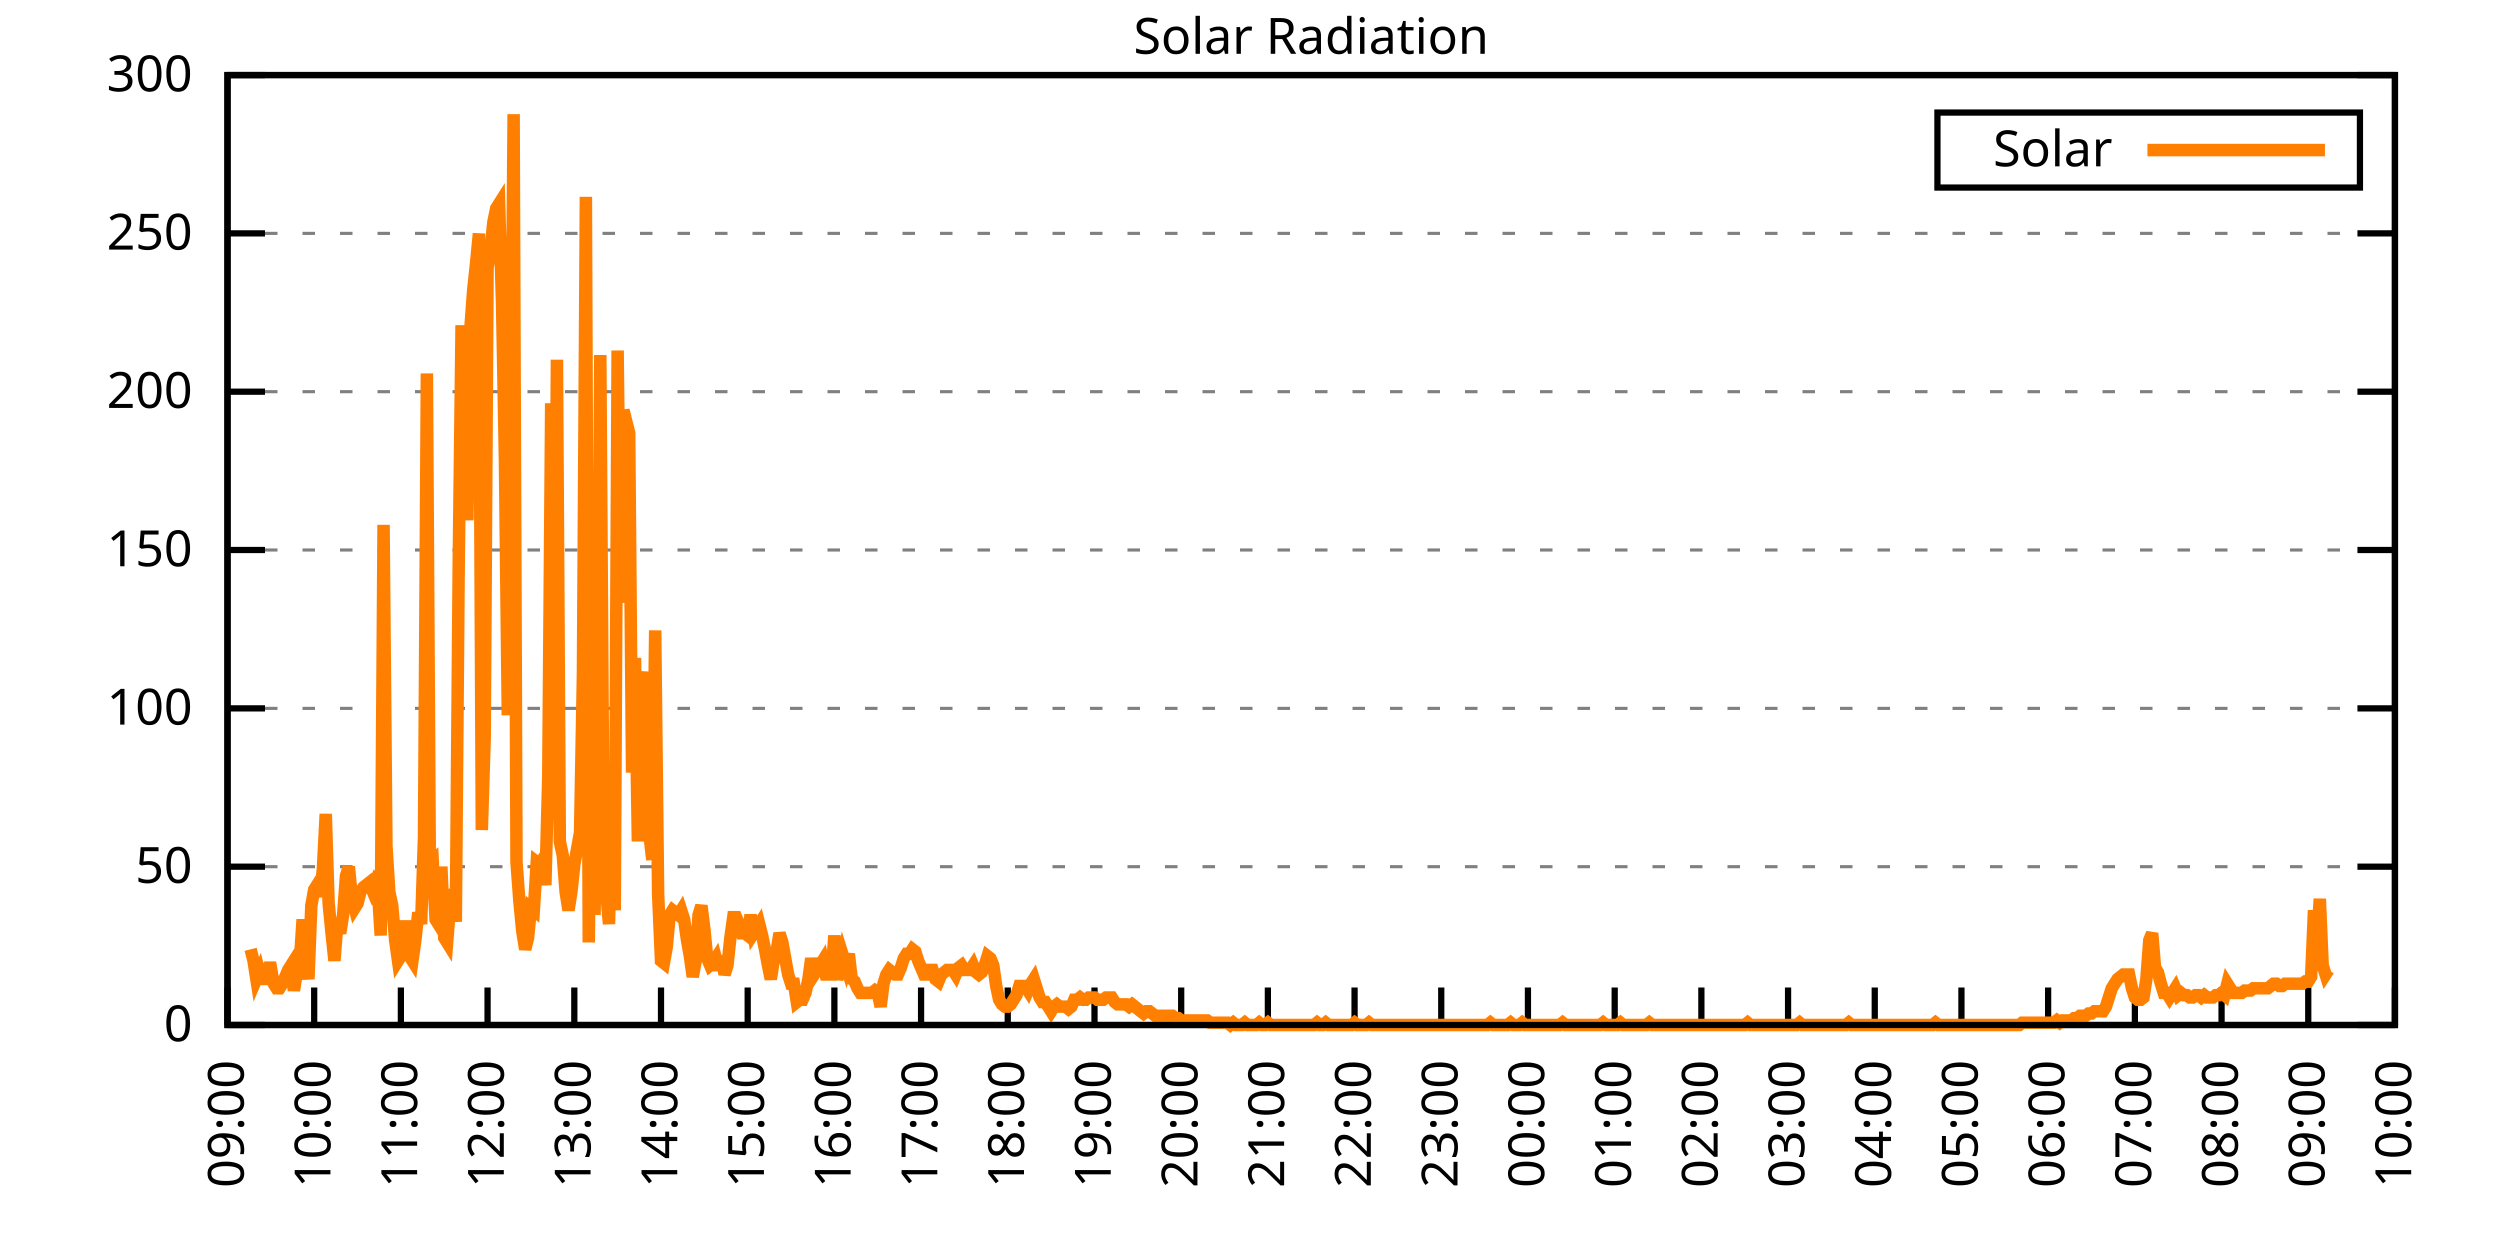
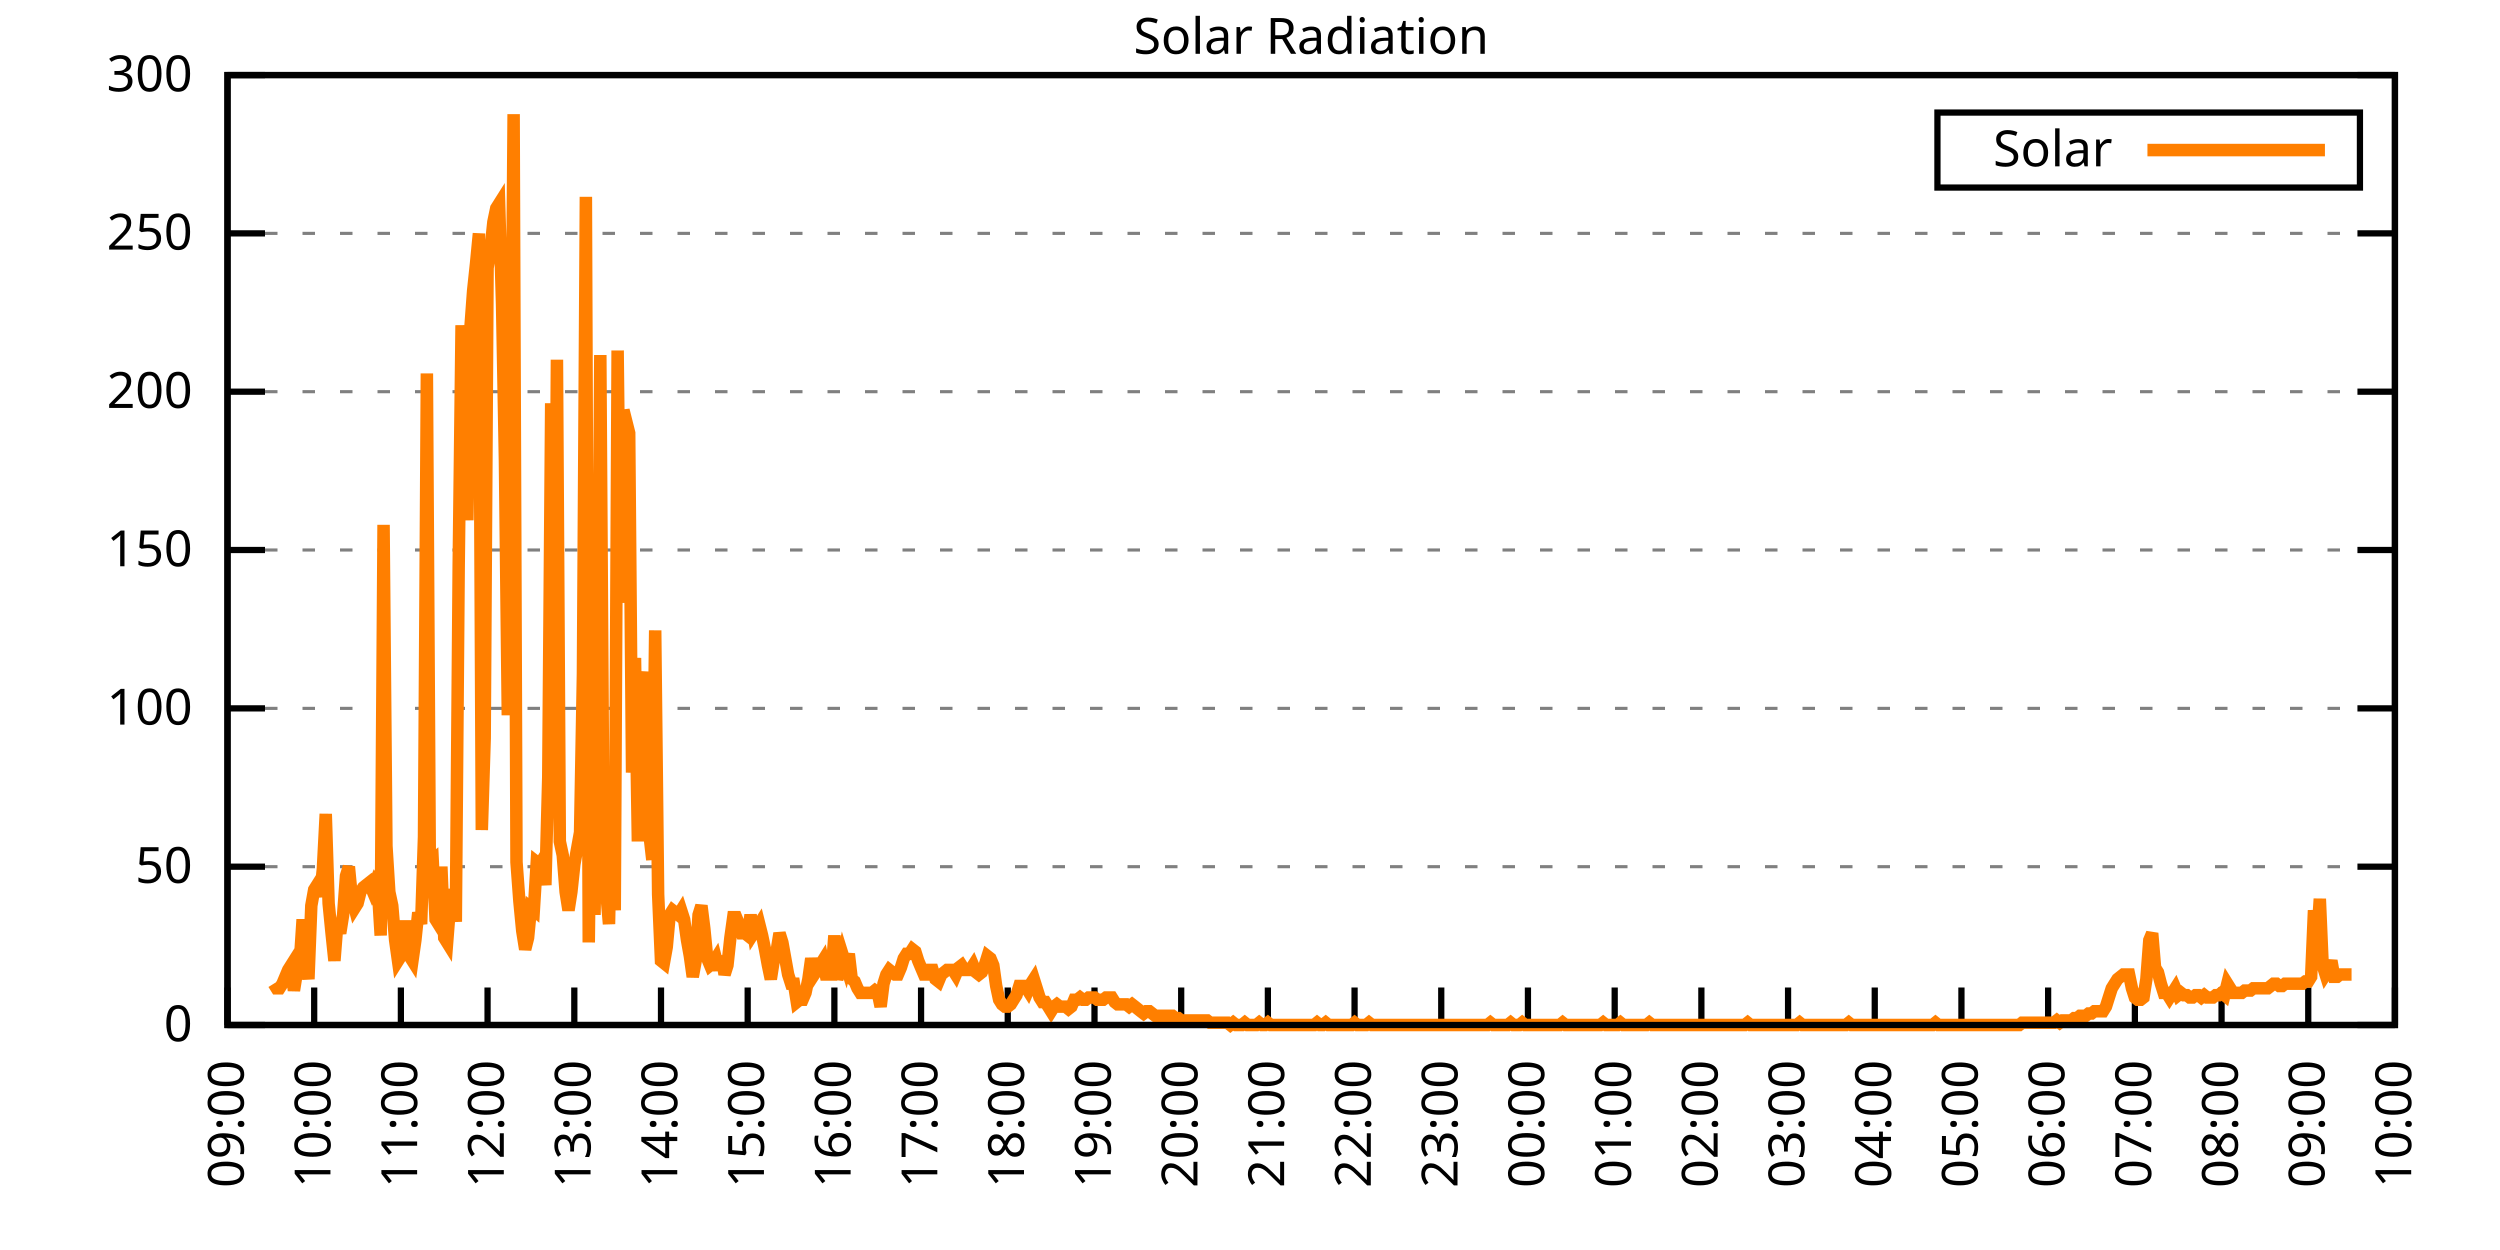
<svg xmlns="http://www.w3.org/2000/svg" xmlns:xlink="http://www.w3.org/1999/xlink" width="400" height="200" viewBox="0 0 400 200">
  <g id="gnuplot_canvas">
    <rect x="0" y="0" width="400" height="200" fill="none" />
    <defs>
      <circle id="gpDot" r="0.5" stroke-width="0.5" stroke="currentColor" />
      <path id="gpPt0" stroke-width="0.333" stroke="currentColor" d="M-1,0 h2 M0,-1 v2" />
      <path id="gpPt1" stroke-width="0.333" stroke="currentColor" d="M-1,-1 L1,1 M1,-1 L-1,1" />
      <path id="gpPt2" stroke-width="0.333" stroke="currentColor" d="M-1,0 L1,0 M0,-1 L0,1 M-1,-1 L1,1 M-1,1 L1,-1" />
      <rect id="gpPt3" stroke-width="0.333" stroke="currentColor" x="-1" y="-1" width="2" height="2" />
      <rect id="gpPt4" stroke-width="0.333" stroke="currentColor" fill="currentColor" x="-1" y="-1" width="2" height="2" />
      <circle id="gpPt5" stroke-width="0.333" stroke="currentColor" cx="0" cy="0" r="1" />
      <use xlink:href="#gpPt5" id="gpPt6" fill="currentColor" stroke="none" />
      <path id="gpPt7" stroke-width="0.333" stroke="currentColor" d="M0,-1.33 L-1.33,0.67 L1.33,0.67 z" />
      <use xlink:href="#gpPt7" id="gpPt8" fill="currentColor" stroke="none" />
      <use xlink:href="#gpPt7" id="gpPt9" stroke="currentColor" transform="rotate(180)" />
      <use xlink:href="#gpPt9" id="gpPt10" fill="currentColor" stroke="none" />
      <use xlink:href="#gpPt3" id="gpPt11" stroke="currentColor" transform="rotate(45)" />
      <use xlink:href="#gpPt11" id="gpPt12" fill="currentColor" stroke="none" />
      <path id="gpPt13" stroke-width="0.333" stroke="currentColor" d="M0,1.330 L1.265,0.411 L0.782,-1.067 L-0.782,-1.076 L-1.265,0.411 z" />
      <use xlink:href="#gpPt13" id="gpPt14" fill="currentColor" stroke="none" />
      <filter id="textbox" filterUnits="objectBoundingBox" x="0" y="0" height="1" width="1">
        <feFlood flood-color="white" flood-opacity="1" result="bgnd" />
        <feComposite in="SourceGraphic" in2="bgnd" operator="atop" />
      </filter>
      <filter id="greybox" filterUnits="objectBoundingBox" x="0" y="0" height="1" width="1">
        <feFlood flood-color="lightgrey" flood-opacity="1" result="grey" />
        <feComposite in="SourceGraphic" in2="grey" operator="atop" />
      </filter>
    </defs>
    <g fill="none" color="white" stroke="currentColor" stroke-width="1.00" stroke-linecap="butt" stroke-linejoin="miter">
</g>
    <g fill="none" color="black" stroke="currentColor" stroke-width="1.00" stroke-linecap="butt" stroke-linejoin="miter">
      <g stroke="none" shape-rendering="crispEdges">
        <polygon fill="rgb(255, 255, 255)" points="36.40,164.00 383.18,164.00 383.18,12.02 36.40,12.02 " />
      </g>
    </g>
    <g fill="none" color="black" stroke="currentColor" stroke-width="1.00" stroke-linecap="butt" stroke-linejoin="miter">
</g>
    <g fill="none" color="black" stroke="black" stroke-width="0.50" stroke-linecap="butt" stroke-linejoin="miter">
</g>
    <g fill="none" color="gray" stroke="currentColor" stroke-width="0.50" stroke-linecap="butt" stroke-linejoin="miter">
      <path stroke="gray" stroke-dasharray="2,4" class="gridline" d="M36.40,164.00 L383.19,164.00  " />
    </g>
    <g fill="none" color="gray" stroke="gray" stroke-width="1.00" stroke-linecap="butt" stroke-linejoin="miter">
</g>
    <g fill="none" color="black" stroke="currentColor" stroke-width="1.00" stroke-linecap="butt" stroke-linejoin="miter">
      <path stroke="black" d="M36.40,164.00 L42.40,164.00 M383.19,164.00 L377.19,164.00  " />
      <g transform="translate(30.80,166.60)" stroke="none" fill="black" font-family="Sans" font-size="8.00" text-anchor="end">
        <text>
          <tspan font-family="Sans"> 0</tspan>
        </text>
      </g>
    </g>
    <g fill="none" color="black" stroke="currentColor" stroke-width="1.00" stroke-linecap="butt" stroke-linejoin="miter">
</g>
    <g fill="none" color="black" stroke="black" stroke-width="0.50" stroke-linecap="butt" stroke-linejoin="miter">
</g>
    <g fill="none" color="gray" stroke="currentColor" stroke-width="0.50" stroke-linecap="butt" stroke-linejoin="miter">
      <path stroke="gray" stroke-dasharray="2,4" class="gridline" d="M36.40,138.67 L383.19,138.67  " />
    </g>
    <g fill="none" color="gray" stroke="gray" stroke-width="1.00" stroke-linecap="butt" stroke-linejoin="miter">
</g>
    <g fill="none" color="black" stroke="currentColor" stroke-width="1.00" stroke-linecap="butt" stroke-linejoin="miter">
      <path stroke="black" d="M36.40,138.67 L42.40,138.67 M383.19,138.67 L377.19,138.67  " />
      <g transform="translate(30.80,141.27)" stroke="none" fill="black" font-family="Sans" font-size="8.00" text-anchor="end">
        <text>
          <tspan font-family="Sans"> 50</tspan>
        </text>
      </g>
    </g>
    <g fill="none" color="black" stroke="currentColor" stroke-width="1.00" stroke-linecap="butt" stroke-linejoin="miter">
</g>
    <g fill="none" color="black" stroke="black" stroke-width="0.50" stroke-linecap="butt" stroke-linejoin="miter">
</g>
    <g fill="none" color="gray" stroke="currentColor" stroke-width="0.50" stroke-linecap="butt" stroke-linejoin="miter">
      <path stroke="gray" stroke-dasharray="2,4" class="gridline" d="M36.40,113.34 L383.19,113.34  " />
    </g>
    <g fill="none" color="gray" stroke="gray" stroke-width="1.00" stroke-linecap="butt" stroke-linejoin="miter">
</g>
    <g fill="none" color="black" stroke="currentColor" stroke-width="1.00" stroke-linecap="butt" stroke-linejoin="miter">
      <path stroke="black" d="M36.40,113.34 L42.40,113.34 M383.19,113.34 L377.19,113.34  " />
      <g transform="translate(30.80,115.94)" stroke="none" fill="black" font-family="Sans" font-size="8.00" text-anchor="end">
        <text>
          <tspan font-family="Sans"> 100</tspan>
        </text>
      </g>
    </g>
    <g fill="none" color="black" stroke="currentColor" stroke-width="1.00" stroke-linecap="butt" stroke-linejoin="miter">
</g>
    <g fill="none" color="black" stroke="black" stroke-width="0.50" stroke-linecap="butt" stroke-linejoin="miter">
</g>
    <g fill="none" color="gray" stroke="currentColor" stroke-width="0.50" stroke-linecap="butt" stroke-linejoin="miter">
      <path stroke="gray" stroke-dasharray="2,4" class="gridline" d="M36.40,88.00 L383.19,88.00  " />
    </g>
    <g fill="none" color="gray" stroke="gray" stroke-width="1.00" stroke-linecap="butt" stroke-linejoin="miter">
</g>
    <g fill="none" color="black" stroke="currentColor" stroke-width="1.00" stroke-linecap="butt" stroke-linejoin="miter">
      <path stroke="black" d="M36.40,88.00 L42.40,88.00 M383.19,88.00 L377.19,88.00  " />
      <g transform="translate(30.80,90.60)" stroke="none" fill="black" font-family="Sans" font-size="8.00" text-anchor="end">
        <text>
          <tspan font-family="Sans"> 150</tspan>
        </text>
      </g>
    </g>
    <g fill="none" color="black" stroke="currentColor" stroke-width="1.00" stroke-linecap="butt" stroke-linejoin="miter">
</g>
    <g fill="none" color="black" stroke="black" stroke-width="0.50" stroke-linecap="butt" stroke-linejoin="miter">
</g>
    <g fill="none" color="gray" stroke="currentColor" stroke-width="0.50" stroke-linecap="butt" stroke-linejoin="miter">
      <path stroke="gray" stroke-dasharray="2,4" class="gridline" d="M36.40,62.67 L383.19,62.67  " />
    </g>
    <g fill="none" color="gray" stroke="gray" stroke-width="1.00" stroke-linecap="butt" stroke-linejoin="miter">
</g>
    <g fill="none" color="black" stroke="currentColor" stroke-width="1.00" stroke-linecap="butt" stroke-linejoin="miter">
      <path stroke="black" d="M36.40,62.67 L42.40,62.67 M383.19,62.67 L377.19,62.67  " />
      <g transform="translate(30.80,65.27)" stroke="none" fill="black" font-family="Sans" font-size="8.00" text-anchor="end">
        <text>
          <tspan font-family="Sans"> 200</tspan>
        </text>
      </g>
    </g>
    <g fill="none" color="black" stroke="currentColor" stroke-width="1.00" stroke-linecap="butt" stroke-linejoin="miter">
</g>
    <g fill="none" color="black" stroke="black" stroke-width="0.50" stroke-linecap="butt" stroke-linejoin="miter">
</g>
    <g fill="none" color="gray" stroke="currentColor" stroke-width="0.50" stroke-linecap="butt" stroke-linejoin="miter">
      <path stroke="gray" stroke-dasharray="2,4" class="gridline" d="M36.40,37.34 L383.19,37.34  " />
    </g>
    <g fill="none" color="gray" stroke="gray" stroke-width="1.00" stroke-linecap="butt" stroke-linejoin="miter">
</g>
    <g fill="none" color="black" stroke="currentColor" stroke-width="1.00" stroke-linecap="butt" stroke-linejoin="miter">
      <path stroke="black" d="M36.40,37.34 L42.40,37.34 M383.19,37.34 L377.19,37.34  " />
      <g transform="translate(30.80,39.94)" stroke="none" fill="black" font-family="Sans" font-size="8.00" text-anchor="end">
        <text>
          <tspan font-family="Sans"> 250</tspan>
        </text>
      </g>
    </g>
    <g fill="none" color="black" stroke="currentColor" stroke-width="1.00" stroke-linecap="butt" stroke-linejoin="miter">
</g>
    <g fill="none" color="black" stroke="black" stroke-width="0.50" stroke-linecap="butt" stroke-linejoin="miter">
</g>
    <g fill="none" color="gray" stroke="currentColor" stroke-width="0.50" stroke-linecap="butt" stroke-linejoin="miter">
      <path stroke="gray" stroke-dasharray="2,4" class="gridline" d="M36.40,12.01 L383.19,12.01  " />
    </g>
    <g fill="none" color="gray" stroke="gray" stroke-width="1.00" stroke-linecap="butt" stroke-linejoin="miter">
</g>
    <g fill="none" color="black" stroke="currentColor" stroke-width="1.00" stroke-linecap="butt" stroke-linejoin="miter">
      <path stroke="black" d="M36.40,12.01 L42.40,12.01 M383.19,12.01 L377.19,12.01  " />
      <g transform="translate(30.80,14.61)" stroke="none" fill="black" font-family="Sans" font-size="8.00" text-anchor="end">
        <text>
          <tspan font-family="Sans"> 300</tspan>
        </text>
      </g>
    </g>
    <g fill="none" color="black" stroke="currentColor" stroke-width="1.00" stroke-linecap="butt" stroke-linejoin="miter">
      <path stroke="black" d="M36.40,164.00 L36.40,158.00  " />
      <g transform="translate(39.00,169.60) rotate(270.00)" stroke="none" fill="black" font-family="Sans" font-size="8.00" text-anchor="end">
        <text>
          <tspan font-family="Sans">09:00</tspan>
        </text>
      </g>
    </g>
    <g fill="none" color="black" stroke="currentColor" stroke-width="1.00" stroke-linecap="butt" stroke-linejoin="miter">
      <path stroke="black" d="M50.27,164.00 L50.27,158.00  " />
      <g transform="translate(52.87,169.60) rotate(270.00)" stroke="none" fill="black" font-family="Sans" font-size="8.00" text-anchor="end">
        <text>
          <tspan font-family="Sans">10:00</tspan>
        </text>
      </g>
    </g>
    <g fill="none" color="black" stroke="currentColor" stroke-width="1.00" stroke-linecap="butt" stroke-linejoin="miter">
      <path stroke="black" d="M64.14,164.00 L64.14,158.00  " />
      <g transform="translate(66.74,169.60) rotate(270.00)" stroke="none" fill="black" font-family="Sans" font-size="8.00" text-anchor="end">
        <text>
          <tspan font-family="Sans">11:00</tspan>
        </text>
      </g>
    </g>
    <g fill="none" color="black" stroke="currentColor" stroke-width="1.00" stroke-linecap="butt" stroke-linejoin="miter">
      <path stroke="black" d="M78.01,164.00 L78.01,158.00  " />
      <g transform="translate(80.61,169.60) rotate(270.00)" stroke="none" fill="black" font-family="Sans" font-size="8.00" text-anchor="end">
        <text>
          <tspan font-family="Sans">12:00</tspan>
        </text>
      </g>
    </g>
    <g fill="none" color="black" stroke="currentColor" stroke-width="1.00" stroke-linecap="butt" stroke-linejoin="miter">
      <path stroke="black" d="M91.89,164.00 L91.89,158.00  " />
      <g transform="translate(94.49,169.60) rotate(270.00)" stroke="none" fill="black" font-family="Sans" font-size="8.00" text-anchor="end">
        <text>
          <tspan font-family="Sans">13:00</tspan>
        </text>
      </g>
    </g>
    <g fill="none" color="black" stroke="currentColor" stroke-width="1.00" stroke-linecap="butt" stroke-linejoin="miter">
      <path stroke="black" d="M105.76,164.00 L105.76,158.00  " />
      <g transform="translate(108.36,169.60) rotate(270.00)" stroke="none" fill="black" font-family="Sans" font-size="8.00" text-anchor="end">
        <text>
          <tspan font-family="Sans">14:00</tspan>
        </text>
      </g>
    </g>
    <g fill="none" color="black" stroke="currentColor" stroke-width="1.00" stroke-linecap="butt" stroke-linejoin="miter">
      <path stroke="black" d="M119.63,164.00 L119.63,158.00  " />
      <g transform="translate(122.23,169.60) rotate(270.00)" stroke="none" fill="black" font-family="Sans" font-size="8.00" text-anchor="end">
        <text>
          <tspan font-family="Sans">15:00</tspan>
        </text>
      </g>
    </g>
    <g fill="none" color="black" stroke="currentColor" stroke-width="1.00" stroke-linecap="butt" stroke-linejoin="miter">
      <path stroke="black" d="M133.50,164.00 L133.50,158.00  " />
      <g transform="translate(136.10,169.60) rotate(270.00)" stroke="none" fill="black" font-family="Sans" font-size="8.00" text-anchor="end">
        <text>
          <tspan font-family="Sans">16:00</tspan>
        </text>
      </g>
    </g>
    <g fill="none" color="black" stroke="currentColor" stroke-width="1.00" stroke-linecap="butt" stroke-linejoin="miter">
      <path stroke="black" d="M147.37,164.00 L147.37,158.00  " />
      <g transform="translate(149.97,169.60) rotate(270.00)" stroke="none" fill="black" font-family="Sans" font-size="8.00" text-anchor="end">
        <text>
          <tspan font-family="Sans">17:00</tspan>
        </text>
      </g>
    </g>
    <g fill="none" color="black" stroke="currentColor" stroke-width="1.00" stroke-linecap="butt" stroke-linejoin="miter">
      <path stroke="black" d="M161.24,164.00 L161.24,158.00  " />
      <g transform="translate(163.84,169.60) rotate(270.00)" stroke="none" fill="black" font-family="Sans" font-size="8.00" text-anchor="end">
        <text>
          <tspan font-family="Sans">18:00</tspan>
        </text>
      </g>
    </g>
    <g fill="none" color="black" stroke="currentColor" stroke-width="1.00" stroke-linecap="butt" stroke-linejoin="miter">
      <path stroke="black" d="M175.12,164.00 L175.12,158.00  " />
      <g transform="translate(177.72,169.60) rotate(270.00)" stroke="none" fill="black" font-family="Sans" font-size="8.00" text-anchor="end">
        <text>
          <tspan font-family="Sans">19:00</tspan>
        </text>
      </g>
    </g>
    <g fill="none" color="black" stroke="currentColor" stroke-width="1.00" stroke-linecap="butt" stroke-linejoin="miter">
      <path stroke="black" d="M188.99,164.00 L188.99,158.00  " />
      <g transform="translate(191.59,169.60) rotate(270.00)" stroke="none" fill="black" font-family="Sans" font-size="8.00" text-anchor="end">
        <text>
          <tspan font-family="Sans">20:00</tspan>
        </text>
      </g>
    </g>
    <g fill="none" color="black" stroke="currentColor" stroke-width="1.00" stroke-linecap="butt" stroke-linejoin="miter">
      <path stroke="black" d="M202.86,164.00 L202.86,158.00  " />
      <g transform="translate(205.46,169.60) rotate(270.00)" stroke="none" fill="black" font-family="Sans" font-size="8.00" text-anchor="end">
        <text>
          <tspan font-family="Sans">21:00</tspan>
        </text>
      </g>
    </g>
    <g fill="none" color="black" stroke="currentColor" stroke-width="1.00" stroke-linecap="butt" stroke-linejoin="miter">
      <path stroke="black" d="M216.73,164.00 L216.73,158.00  " />
      <g transform="translate(219.33,169.60) rotate(270.00)" stroke="none" fill="black" font-family="Sans" font-size="8.00" text-anchor="end">
        <text>
          <tspan font-family="Sans">22:00</tspan>
        </text>
      </g>
    </g>
    <g fill="none" color="black" stroke="currentColor" stroke-width="1.00" stroke-linecap="butt" stroke-linejoin="miter">
      <path stroke="black" d="M230.60,164.00 L230.60,158.00  " />
      <g transform="translate(233.20,169.60) rotate(270.00)" stroke="none" fill="black" font-family="Sans" font-size="8.00" text-anchor="end">
        <text>
          <tspan font-family="Sans">23:00</tspan>
        </text>
      </g>
    </g>
    <g fill="none" color="black" stroke="currentColor" stroke-width="1.00" stroke-linecap="butt" stroke-linejoin="miter">
      <path stroke="black" d="M244.47,164.00 L244.47,158.00  " />
      <g transform="translate(247.07,169.60) rotate(270.00)" stroke="none" fill="black" font-family="Sans" font-size="8.00" text-anchor="end">
        <text>
          <tspan font-family="Sans">00:00</tspan>
        </text>
      </g>
    </g>
    <g fill="none" color="black" stroke="currentColor" stroke-width="1.00" stroke-linecap="butt" stroke-linejoin="miter">
      <path stroke="black" d="M258.35,164.00 L258.35,158.00  " />
      <g transform="translate(260.95,169.60) rotate(270.00)" stroke="none" fill="black" font-family="Sans" font-size="8.00" text-anchor="end">
        <text>
          <tspan font-family="Sans">01:00</tspan>
        </text>
      </g>
    </g>
    <g fill="none" color="black" stroke="currentColor" stroke-width="1.00" stroke-linecap="butt" stroke-linejoin="miter">
      <path stroke="black" d="M272.22,164.00 L272.22,158.00  " />
      <g transform="translate(274.82,169.60) rotate(270.00)" stroke="none" fill="black" font-family="Sans" font-size="8.00" text-anchor="end">
        <text>
          <tspan font-family="Sans">02:00</tspan>
        </text>
      </g>
    </g>
    <g fill="none" color="black" stroke="currentColor" stroke-width="1.00" stroke-linecap="butt" stroke-linejoin="miter">
      <path stroke="black" d="M286.09,164.00 L286.09,158.00  " />
      <g transform="translate(288.69,169.60) rotate(270.00)" stroke="none" fill="black" font-family="Sans" font-size="8.00" text-anchor="end">
        <text>
          <tspan font-family="Sans">03:00</tspan>
        </text>
      </g>
    </g>
    <g fill="none" color="black" stroke="currentColor" stroke-width="1.00" stroke-linecap="butt" stroke-linejoin="miter">
      <path stroke="black" d="M299.96,164.00 L299.96,158.00  " />
      <g transform="translate(302.56,169.60) rotate(270.00)" stroke="none" fill="black" font-family="Sans" font-size="8.00" text-anchor="end">
        <text>
          <tspan font-family="Sans">04:00</tspan>
        </text>
      </g>
    </g>
    <g fill="none" color="black" stroke="currentColor" stroke-width="1.00" stroke-linecap="butt" stroke-linejoin="miter">
      <path stroke="black" d="M313.83,164.00 L313.83,158.00  " />
      <g transform="translate(316.43,169.60) rotate(270.00)" stroke="none" fill="black" font-family="Sans" font-size="8.00" text-anchor="end">
        <text>
          <tspan font-family="Sans">05:00</tspan>
        </text>
      </g>
    </g>
    <g fill="none" color="black" stroke="currentColor" stroke-width="1.00" stroke-linecap="butt" stroke-linejoin="miter">
      <path stroke="black" d="M327.70,164.00 L327.70,158.00  " />
      <g transform="translate(330.30,169.60) rotate(270.00)" stroke="none" fill="black" font-family="Sans" font-size="8.00" text-anchor="end">
        <text>
          <tspan font-family="Sans">06:00</tspan>
        </text>
      </g>
    </g>
    <g fill="none" color="black" stroke="currentColor" stroke-width="1.00" stroke-linecap="butt" stroke-linejoin="miter">
      <path stroke="black" d="M341.58,164.00 L341.58,158.00  " />
      <g transform="translate(344.18,169.60) rotate(270.00)" stroke="none" fill="black" font-family="Sans" font-size="8.00" text-anchor="end">
        <text>
          <tspan font-family="Sans">07:00</tspan>
        </text>
      </g>
    </g>
    <g fill="none" color="black" stroke="currentColor" stroke-width="1.00" stroke-linecap="butt" stroke-linejoin="miter">
      <path stroke="black" d="M355.45,164.00 L355.45,158.00  " />
      <g transform="translate(358.05,169.60) rotate(270.00)" stroke="none" fill="black" font-family="Sans" font-size="8.00" text-anchor="end">
        <text>
          <tspan font-family="Sans">08:00</tspan>
        </text>
      </g>
    </g>
    <g fill="none" color="black" stroke="currentColor" stroke-width="1.00" stroke-linecap="butt" stroke-linejoin="miter">
      <path stroke="black" d="M369.32,164.00 L369.32,158.00  " />
      <g transform="translate(371.92,169.60) rotate(270.00)" stroke="none" fill="black" font-family="Sans" font-size="8.00" text-anchor="end">
        <text>
          <tspan font-family="Sans">09:00</tspan>
        </text>
      </g>
    </g>
    <g fill="none" color="black" stroke="currentColor" stroke-width="1.00" stroke-linecap="butt" stroke-linejoin="miter">
      <path stroke="black" d="M383.19,164.00 L383.19,158.00  " />
      <g transform="translate(385.79,169.60) rotate(270.00)" stroke="none" fill="black" font-family="Sans" font-size="8.00" text-anchor="end">
        <text>
          <tspan font-family="Sans">10:00</tspan>
        </text>
      </g>
    </g>
    <g fill="none" color="black" stroke="currentColor" stroke-width="1.00" stroke-linecap="butt" stroke-linejoin="miter">
</g>
    <g fill="none" color="black" stroke="currentColor" stroke-width="1.00" stroke-linecap="butt" stroke-linejoin="miter">
      <path stroke="black" d="M36.40,12.01 L36.40,164.00 L383.19,164.00 L383.19,12.01 L36.40,12.01 Z  " />
    </g>
    <g fill="none" color="black" stroke="currentColor" stroke-width="1.00" stroke-linecap="butt" stroke-linejoin="miter">
</g>
    <g fill="none" color="black" stroke="currentColor" stroke-width="1.00" stroke-linecap="butt" stroke-linejoin="miter">
      <path stroke="black" d="M309.99,30.01 L309.99,18.01 L377.59,18.01 L377.59,30.01 L309.99,30.01 Z  " />
    </g>
    <g id="Solar_Radiation_plot_1">
      <g fill="none" color="white" stroke="black" stroke-width="2.00" stroke-linecap="butt" stroke-linejoin="miter">
</g>
      <g fill="none" color="black" stroke="currentColor" stroke-width="2.00" stroke-linecap="butt" stroke-linejoin="miter">
        <g transform="translate(337.99,26.61)" stroke="none" fill="black" font-family="Sans" font-size="8.00" text-anchor="end">
          <text>
            <tspan font-family="Sans">Solar</tspan>
          </text>
        </g>
      </g>
      <g fill="none" color="black" stroke="currentColor" stroke-width="2.00" stroke-linecap="butt" stroke-linejoin="miter">
-         <path stroke="rgb(255, 127,   0)" d="M343.59,24.01 L371.99,24.01 M40.10,151.89 L40.56,153.72 L41.02,156.66 L41.49,155.56 L41.95,157.39 L42.41,155.56   L42.87,154.82 L43.34,154.82 L43.80,157.39 L44.26,158.13 L44.72,158.13 L45.19,157.39 L45.65,156.29 L46.11,155.19   L46.57,154.46 L47.03,158.49 L47.50,155.56 L47.96,154.09 L48.42,147.11 L48.88,153.35 L49.35,156.66 L49.81,144.91   L50.27,142.34 L50.73,141.61 L51.20,143.44 L51.66,139.04 L52.12,130.23 L52.58,144.55 L53.05,149.32 L53.51,153.72   L53.97,147.85 L54.43,149.32 L54.90,146.38 L55.36,140.14 L55.82,138.67 L56.28,143.44 L56.75,145.28 L57.21,144.55   L57.67,142.71 L58.13,141.98 L58.59,141.61 L59.06,141.24 L59.52,142.34 L59.98,141.24 L60.44,141.98 L60.91,149.68   L61.37,83.98 L61.83,135.37 L62.29,142.71 L62.76,144.91 L63.22,150.42 L63.68,153.72 L64.14,152.99 L64.61,148.22   L65.07,148.22 L65.53,152.99 L65.99,153.72 L66.46,150.42 L66.92,146.01 L67.38,147.85 L67.84,133.90 L68.30,59.75   L68.77,137.94 L69.23,137.57 L69.69,147.11 L70.15,147.85 L70.62,138.67 L71.08,150.05 L71.54,150.79 L72.00,144.91   L72.47,142.34 L72.93,147.48 L73.39,90.59 L73.85,52.04 L74.32,66.73 L74.78,83.24 L75.24,52.78 L75.70,46.54   L76.17,42.13 L76.63,37.36 L77.09,132.80 L77.55,118.12 L78.01,42.87 L78.48,39.93 L78.94,35.52 L79.40,33.32   L79.86,32.59 L80.33,48.74 L80.79,73.70 L81.25,114.44 L81.71,76.27 L82.18,18.27 L82.64,137.94 L83.10,144.18   L83.56,148.95 L84.03,151.89 L84.49,150.05 L84.95,145.28 L85.41,145.65 L85.88,137.94 L86.34,138.30 L86.80,137.57   L87.26,141.61 L87.72,124.36 L88.19,64.52 L88.65,124.36 L89.11,57.55 L89.57,134.63 L90.04,136.84 L90.50,142.71   L90.96,145.65 L91.42,142.71 L91.89,138.30 L92.35,135.74 L92.81,133.17 L93.27,107.84 L93.74,31.49 L94.20,150.79   L94.66,112.61 L95.12,146.38 L95.59,119.95 L96.05,56.81 L96.51,127.66 L96.97,142.34 L97.44,147.85 L97.90,126.19   L98.36,145.65 L98.82,56.08 L99.28,96.46 L99.75,65.62 L100.67,69.29 L101.13,123.62 L101.60,105.27 L102.06,134.63   L102.52,111.14 L102.98,107.47 L103.45,129.86 L103.91,133.53 L104.37,137.57 L104.83,100.86 L105.30,143.08 L105.76,153.72   L106.22,154.09 L106.68,151.52 L107.15,146.38 L107.61,145.65 L108.07,146.01 L108.53,146.38 L108.99,145.65 L109.46,147.11   L109.92,150.42 L110.38,152.99 L110.84,156.29 L111.31,153.72 L111.77,146.38 L112.23,144.91 L112.69,148.58 L113.16,153.35   L113.62,154.46 L114.08,154.09 L114.54,153.35 L115.01,155.19 L115.47,152.99 L115.93,155.92 L116.39,154.46 L116.86,150.05   L117.32,146.75 L117.78,146.75 L118.24,147.85 L118.70,149.32 L119.17,149.32 L119.63,149.68 L120.09,146.38 L120.55,149.32   L121.02,148.58 L121.48,147.85 L121.94,149.68 L122.40,151.89 L122.87,154.46 L123.33,156.66 L123.79,153.72 L124.25,152.25   L124.72,149.32 L125.18,150.79 L125.64,153.35 L126.10,155.92 L126.57,157.39 L127.03,157.39 L127.49,160.33 L127.95,159.96   L128.41,159.96 L128.88,158.86 L129.34,156.66 L129.80,153.35 L130.26,155.92 L130.73,155.19 L131.19,154.46 L131.65,153.72   L132.11,155.92 L132.58,155.92 L133.04,155.92 L133.50,149.68 L133.96,156.66 L134.43,155.19 L134.89,152.99 L135.35,154.46   L135.81,152.62 L136.28,156.66 L136.74,157.03 L137.20,158.13 L137.66,158.86 L138.13,158.86 L138.59,158.86 L139.05,158.86   L139.51,158.86 L139.97,158.49 L140.44,158.86 L140.90,161.06 L141.36,157.39 L141.82,155.92 L142.29,155.19 L142.75,155.56   L143.21,155.92 L143.67,155.92 L144.14,154.82 L144.60,153.35 L145.06,152.62 L145.52,152.62 L145.99,151.89 L146.45,152.25   L146.91,153.72 L147.37,154.82 L147.84,155.92 L148.30,155.92 L148.76,155.19 L149.22,155.19 L149.68,156.66 L150.15,157.03   L150.61,155.92 L151.07,155.56 L151.53,155.19 L152.00,155.19 L152.46,155.19 L152.92,155.92 L153.38,154.82 L153.85,154.46   L154.31,155.19 L154.77,155.19 L155.23,155.19 L155.70,154.46 L156.16,155.56 L156.62,155.92 L157.08,155.56 L157.55,154.46   L158.01,152.99 L158.47,153.35 L158.93,154.46 L159.39,157.76 L159.86,159.96 L160.32,160.70 L160.78,161.06 L161.24,161.06   L161.71,160.70 L162.17,159.96 L162.63,159.23 L163.09,157.76 L163.56,157.76 L164.02,157.76 L164.48,158.49 L164.94,157.39   L165.41,156.66 L165.87,158.13 L166.33,159.60 L166.79,160.33 L167.26,160.33 L167.72,161.06 L168.18,161.80 L168.64,161.06   L169.10,160.70 L169.57,161.06 L170.03,161.06 L170.49,161.06 L170.95,161.43 L171.42,161.06 L171.88,159.96 L172.34,159.96   L172.80,159.60 L173.27,159.96 L173.73,159.96 L174.19,159.60 L174.65,159.60 L175.12,159.60 L175.58,159.96 L176.04,159.96   L176.50,159.96 L176.97,159.60 L177.43,159.60 L177.89,159.60 L178.35,160.33 L178.82,160.70 L179.28,160.70 L179.74,160.70   L180.20,160.70 L180.66,161.06 L181.13,160.70 L181.59,161.06 L182.05,161.43 L182.51,161.80 L182.98,162.16 L183.44,161.80   L183.90,161.80 L184.36,162.16 L184.83,162.53 L185.29,162.53 L185.75,162.53 L186.21,162.53 L186.68,162.53 L187.14,162.53   L187.60,162.53 L188.06,162.90 L188.53,162.90 L188.99,163.27 L189.45,163.27 L189.91,163.27 L190.37,163.27 L190.84,163.27   L191.30,163.27 L191.76,163.27 L192.22,163.27 L192.69,163.27 L193.15,163.27 L193.61,163.63 L194.07,163.63 L194.54,163.63   L195.00,163.63 L195.46,163.63 L195.92,163.63 L196.39,163.63 L196.85,164.00 L197.31,163.63 L197.77,164.00 L198.24,164.00   L198.70,164.00 L199.16,163.63 L199.62,164.00 L200.08,164.00 L200.55,164.00 L201.01,164.00 L201.47,163.63 L201.93,164.00   L202.40,164.00 L202.86,163.63 L203.32,164.00 L203.78,164.00 L204.25,164.00 L204.71,164.00 L205.17,164.00 L205.63,164.00   L206.10,164.00 L206.56,164.00 L207.02,164.00 L207.48,164.00 L207.95,164.00 L208.41,164.00 L208.87,164.00 L209.33,164.00   L209.80,164.00 L210.26,164.00 L210.72,163.63 L211.18,164.00 L211.64,164.00 L212.11,163.63 L212.57,164.00 L213.03,164.00   L213.49,164.00 L213.96,164.00 L214.42,164.00 L214.88,164.00 L215.34,164.00 L215.81,164.00 L216.27,164.00 L216.73,163.63   L217.19,164.00 L217.66,164.00 L218.12,164.00 L218.58,164.00 L219.04,163.63 L219.51,164.00 L219.97,164.00 L220.43,164.00   L220.89,164.00 L221.35,164.00 L221.82,164.00 L222.28,164.00 L222.74,164.00 L223.20,164.00 L223.67,164.00 L224.13,164.00   L224.59,164.00 L225.05,164.00 L225.52,164.00 L225.98,164.00 L226.44,164.00 L226.90,164.00 L227.37,164.00 L227.83,164.00   L228.29,164.00 L228.75,164.00 L229.22,164.00 L229.68,164.00 L230.14,164.00 L230.60,164.00 L231.06,164.00 L231.53,164.00   L231.99,164.00 L232.45,164.00 L232.91,164.00 L233.38,164.00 L233.84,164.00 L234.30,164.00 L234.76,164.00 L235.23,164.00   L235.69,164.00 L236.15,164.00 L236.61,164.00 L237.08,164.00 L237.54,164.00 L238.00,164.00 L238.46,163.63 L238.93,164.00   L239.39,164.00 L239.85,164.00 L240.31,164.00 L240.77,164.00 L241.24,164.00 L241.70,163.63 L242.16,164.00 L242.62,164.00   L243.09,164.00 L243.55,163.63 L244.01,164.00 L244.47,164.00 L244.94,164.00 L245.40,164.00 L245.86,164.00 L246.32,164.00   L246.79,164.00 L247.25,164.00 L247.71,164.00 L248.17,164.00 L248.64,164.00 L249.10,164.00 L249.56,164.00 L250.02,163.63   L250.49,164.00 L250.95,164.00 L251.41,164.00 L251.87,164.00 L252.33,164.00 L252.80,164.00 L253.26,164.00 L253.72,164.00   L254.18,164.00 L254.65,164.00 L255.11,164.00 L255.57,164.00 L256.03,164.00 L256.50,163.63 L256.96,164.00 L257.42,164.00   L257.88,164.00 L258.35,164.00 L258.81,164.00 L259.27,163.63 L259.73,164.00 L260.20,164.00 L260.66,164.00 L261.12,164.00   L261.58,164.00 L262.04,164.00 L262.51,164.00 L262.97,164.00 L263.43,164.00 L263.89,163.63 L264.36,164.00 L264.82,164.00   L265.28,164.00 L265.74,164.00 L266.21,164.00 L266.67,164.00 L267.13,164.00 L267.59,164.00 L268.06,164.00 L268.52,164.00   L268.98,164.00 L269.44,164.00 L269.91,164.00 L270.37,164.00 L270.83,164.00 L271.29,164.00 L271.75,164.00 L272.22,164.00   L272.68,164.00 L273.14,164.00 L273.60,164.00 L274.07,164.00 L274.53,164.00 L274.99,164.00 L275.45,164.00 L275.92,164.00   L276.38,164.00 L276.84,164.00 L277.30,164.00 L277.77,164.00 L278.23,164.00 L278.69,164.00 L279.15,164.00 L279.62,163.63   L280.08,164.00 L280.54,164.00 L281.00,164.00 L281.46,164.00 L281.93,164.00 L282.39,164.00 L282.85,164.00 L283.31,164.00   L283.78,164.00 L284.24,164.00 L284.70,164.00 L285.16,164.00 L285.63,164.00 L286.09,164.00 L286.55,164.00 L287.01,164.00   L287.48,164.00 L287.94,163.63 L288.40,164.00 L288.86,164.00 L289.33,164.00 L289.79,164.00 L290.25,164.00 L290.71,164.00   L291.18,164.00 L291.64,164.00 L292.10,164.00 L292.56,164.00 L293.02,164.00 L293.49,164.00 L293.95,164.00 L294.41,164.00   L294.87,164.00 L295.34,164.00 L295.80,163.63 L296.26,164.00 L296.72,164.00 L297.19,164.00 L297.65,164.00 L298.11,164.00   L298.57,164.00 L299.04,164.00 L299.50,164.00 L299.96,164.00 L300.42,164.00 L300.89,164.00 L301.35,164.00 L301.81,164.00   L302.27,164.00 L302.73,164.00 L303.20,164.00 L303.66,164.00 L304.12,164.00 L304.58,164.00 L305.05,164.00 L305.51,164.00   L305.97,164.00 L306.43,164.00 L306.90,164.00 L307.36,164.00 L307.82,164.00 L308.28,164.00 L308.75,164.00 L309.21,164.00   L309.67,163.63 L310.13,164.00 L310.60,164.00 L311.06,164.00 L311.52,164.00 L311.98,164.00 L312.44,164.00 L312.91,164.00   L313.37,164.00 L313.83,164.00 L314.29,164.00 L314.76,164.00 L315.22,164.00 L315.68,164.00 L316.14,164.00 L316.61,164.00   L317.07,164.00 L317.53,164.00 L317.99,164.00 L318.46,164.00 L318.92,164.00 L319.38,164.00 L319.84,164.00 L320.31,164.00   L320.77,164.00 L321.23,164.00 L321.69,164.00 L322.15,164.00 L322.62,164.00 L323.08,164.00 L323.54,163.63 L324.00,163.63   L324.47,163.63 L324.93,163.63 L325.39,163.63 L325.85,163.63 L326.32,163.63 L326.78,163.63 L327.24,163.63 L327.70,163.63   L328.17,163.63 L328.63,163.63 L329.09,163.27 L329.55,163.63 L330.02,163.27 L330.48,163.27 L330.94,163.27 L331.40,163.27   L331.87,162.90 L332.33,162.90 L332.79,162.53 L333.25,162.53 L333.71,162.53 L334.18,162.16 L334.64,162.16 L335.10,161.80   L335.56,161.80 L336.03,161.80 L336.49,161.80 L336.95,161.06 L337.41,159.60 L337.88,158.13 L338.34,157.39 L338.80,156.66   L339.26,156.29 L339.73,155.92 L340.19,155.92 L340.65,155.92 L341.11,158.13 L341.58,159.60 L342.04,159.96 L342.50,159.96   L342.96,159.60 L343.42,156.66 L343.89,150.42 L344.35,149.32 L344.81,154.82 L345.27,155.56 L345.74,157.39 L346.20,158.86   L346.66,158.86 L347.12,159.60 L347.59,158.86 L348.05,158.13 L348.51,159.23 L348.97,158.86 L349.44,159.23 L349.90,159.23   L350.36,159.60 L350.82,159.60 L351.29,159.23 L351.75,159.23 L352.21,159.60 L352.67,159.23 L353.13,159.60 L353.60,159.60   L354.06,159.60 L354.52,159.23 L354.98,159.23 L355.45,158.86 L355.91,159.23 L356.37,157.39 L356.83,158.13 L357.30,158.86   L357.76,158.86 L358.22,158.86 L358.68,158.86 L359.15,158.49 L359.61,158.49 L360.07,158.49 L360.53,158.13 L361.00,158.13   L361.46,158.13 L361.92,158.13 L362.38,158.13 L362.84,158.13 L363.31,157.76 L363.77,157.39 L364.23,157.39 L364.69,157.76   L365.16,157.76 L365.62,157.39 L366.08,157.39 L366.54,157.39 L367.01,157.39 L367.47,157.39 L367.93,157.39 L368.39,157.39   L368.86,157.03 L369.32,157.03 L369.78,156.29 L370.24,145.65 L370.71,150.79 L371.17,143.81 L371.63,154.46 L372.09,155.92   L372.56,155.19  " />
+         <path stroke="rgb(255, 127,   0)" d="M343.59,24.01 L371.99,24.01 M43.80,157.39 L44.26,158.13 L44.72,158.13 L45.19,157.39 L45.65,156.29 L46.11,155.19   L46.57,154.46 L47.03,158.49 L47.50,155.56 L47.96,154.09 L48.42,147.11 L48.88,153.35 L49.35,156.66 L49.81,144.91   L50.27,142.34 L50.73,141.61 L51.20,143.44 L51.66,139.04 L52.12,130.23 L52.58,144.55 L53.05,149.32 L53.51,153.72   L53.97,147.85 L54.43,149.32 L54.90,146.38 L55.36,140.14 L55.82,138.67 L56.28,143.44 L56.75,145.28 L57.21,144.55   L57.67,142.71 L58.13,141.98 L58.59,141.61 L59.06,141.24 L59.52,142.34 L59.98,141.24 L60.44,141.98 L60.91,149.68   L61.37,83.98 L61.83,135.37 L62.29,142.71 L62.76,144.91 L63.22,150.42 L63.68,153.72 L64.14,152.99 L64.61,148.22   L65.07,148.22 L65.53,152.99 L65.99,153.72 L66.46,150.42 L66.92,146.01 L67.38,147.85 L67.84,133.90 L68.30,59.75   L68.77,137.94 L69.23,137.57 L69.69,147.11 L70.15,147.85 L70.62,138.67 L71.08,150.05 L71.54,150.79 L72.00,144.91   L72.47,142.34 L72.93,147.48 L73.39,90.59 L73.85,52.04 L74.32,66.73 L74.78,83.24 L75.24,52.78 L75.70,46.54   L76.17,42.13 L76.63,37.36 L77.09,132.80 L77.55,118.12 L78.01,42.87 L78.48,39.93 L78.94,35.52 L79.40,33.32   L79.86,32.59 L80.33,48.74 L80.79,73.70 L81.25,114.44 L81.71,76.27 L82.18,18.27 L82.64,137.94 L83.10,144.18   L83.56,148.95 L84.03,151.89 L84.49,150.05 L84.95,145.28 L85.41,145.65 L85.88,137.94 L86.34,138.30 L86.80,137.57   L87.26,141.61 L87.72,124.36 L88.19,64.52 L88.65,124.36 L89.11,57.55 L89.57,134.63 L90.04,136.84 L90.50,142.71   L90.96,145.65 L91.42,142.71 L91.89,138.30 L92.35,135.74 L92.81,133.17 L93.27,107.84 L93.74,31.49 L94.20,150.79   L94.66,112.61 L95.12,146.38 L95.59,119.95 L96.05,56.81 L96.51,127.66 L96.97,142.34 L97.44,147.85 L97.90,126.19   L98.36,145.65 L98.82,56.08 L99.28,96.46 L99.75,65.62 L100.67,69.29 L101.13,123.62 L101.60,105.27 L102.06,134.63   L102.52,111.14 L102.98,107.47 L103.45,129.86 L103.91,133.53 L104.37,137.57 L104.83,100.86 L105.30,143.08 L105.76,153.72   L106.22,154.09 L106.68,151.52 L107.15,146.38 L107.61,145.65 L108.07,146.01 L108.53,146.38 L108.99,145.65 L109.46,147.11   L109.92,150.42 L110.38,152.99 L110.84,156.29 L111.31,153.72 L111.77,146.38 L112.23,144.91 L112.69,148.58 L113.16,153.35   L113.62,154.46 L114.08,154.09 L114.54,153.35 L115.01,155.19 L115.47,152.99 L115.93,155.92 L116.39,154.46 L116.86,150.05   L117.32,146.75 L117.78,146.75 L118.24,147.85 L118.70,149.32 L119.17,149.32 L119.63,149.68 L120.09,146.38 L120.55,149.32   L121.02,148.58 L121.48,147.85 L121.94,149.68 L122.40,151.89 L122.87,154.46 L123.33,156.66 L123.79,153.72 L124.25,152.25   L124.72,149.32 L125.18,150.79 L125.64,153.35 L126.10,155.92 L126.57,157.39 L127.03,157.39 L127.49,160.33 L127.95,159.96   L128.41,159.96 L128.88,158.86 L129.34,156.66 L129.80,153.35 L130.26,155.92 L130.73,155.19 L131.19,154.46 L131.65,153.72   L132.11,155.92 L132.58,155.92 L133.04,155.92 L133.50,149.68 L133.96,156.66 L134.43,155.19 L134.89,152.99 L135.35,154.46   L135.81,152.62 L136.28,156.66 L136.74,157.03 L137.20,158.13 L137.66,158.86 L138.13,158.86 L138.59,158.86 L139.05,158.86   L139.51,158.86 L139.97,158.49 L140.44,158.86 L140.90,161.06 L141.36,157.39 L141.82,155.92 L142.29,155.19 L142.75,155.56   L143.21,155.92 L143.67,155.92 L144.14,154.82 L144.60,153.35 L145.06,152.62 L145.52,152.62 L145.99,151.89 L146.45,152.25   L146.91,153.72 L147.37,154.82 L147.84,155.92 L148.30,155.92 L148.76,155.19 L149.22,155.19 L149.68,156.66 L150.15,157.03   L150.61,155.92 L151.07,155.56 L151.53,155.19 L152.00,155.19 L152.46,155.19 L152.92,155.92 L153.38,154.82 L153.85,154.46   L154.31,155.19 L154.77,155.19 L155.23,155.19 L155.70,154.46 L156.16,155.56 L156.62,155.92 L157.08,155.56 L157.55,154.46   L158.01,152.99 L158.47,153.35 L158.93,154.46 L159.39,157.76 L159.86,159.96 L160.32,160.70 L160.78,161.06 L161.24,161.06   L161.71,160.70 L162.17,159.96 L162.63,159.23 L163.09,157.76 L163.56,157.76 L164.02,157.76 L164.48,158.49 L164.94,157.39   L165.41,156.66 L165.87,158.13 L166.33,159.60 L166.79,160.33 L167.26,160.33 L167.72,161.06 L168.18,161.80 L168.64,161.06   L169.10,160.70 L169.57,161.06 L170.03,161.06 L170.49,161.06 L170.95,161.43 L171.42,161.06 L171.88,159.96 L172.34,159.96   L172.80,159.60 L173.27,159.96 L173.73,159.96 L174.19,159.60 L174.65,159.60 L175.12,159.60 L175.58,159.96 L176.04,159.96   L176.50,159.96 L176.97,159.60 L177.43,159.60 L177.89,159.60 L178.35,160.33 L178.82,160.70 L179.28,160.70 L179.74,160.70   L180.20,160.70 L180.66,161.06 L181.13,160.70 L181.59,161.06 L182.05,161.43 L182.51,161.80 L182.98,162.16 L183.44,161.80   L183.90,161.80 L184.36,162.16 L184.83,162.53 L185.29,162.53 L185.75,162.53 L186.21,162.53 L186.68,162.53 L187.14,162.53   L187.60,162.53 L188.06,162.90 L188.53,162.90 L188.99,163.27 L189.45,163.27 L189.91,163.27 L190.37,163.27 L190.84,163.27   L191.30,163.27 L191.76,163.27 L192.22,163.27 L192.69,163.27 L193.15,163.27 L193.61,163.63 L194.07,163.63 L194.54,163.63   L195.00,163.63 L195.46,163.63 L195.92,163.63 L196.39,163.63 L196.85,164.00 L197.31,163.63 L197.77,164.00 L198.24,164.00   L198.70,164.00 L199.16,163.63 L199.62,164.00 L200.08,164.00 L200.55,164.00 L201.01,164.00 L201.47,163.63 L201.93,164.00   L202.40,164.00 L202.86,163.63 L203.32,164.00 L203.78,164.00 L204.25,164.00 L204.71,164.00 L205.17,164.00 L205.63,164.00   L206.10,164.00 L206.56,164.00 L207.02,164.00 L207.48,164.00 L207.95,164.00 L208.41,164.00 L208.87,164.00 L209.33,164.00   L209.80,164.00 L210.26,164.00 L210.72,163.63 L211.18,164.00 L211.64,164.00 L212.11,163.63 L212.57,164.00 L213.03,164.00   L213.49,164.00 L213.96,164.00 L214.42,164.00 L214.88,164.00 L215.34,164.00 L215.81,164.00 L216.27,164.00 L216.73,163.63   L217.19,164.00 L217.66,164.00 L218.12,164.00 L218.58,164.00 L219.04,163.63 L219.51,164.00 L219.97,164.00 L220.43,164.00   L220.89,164.00 L221.35,164.00 L221.82,164.00 L222.28,164.00 L222.74,164.00 L223.20,164.00 L223.67,164.00 L224.13,164.00   L224.59,164.00 L225.05,164.00 L225.52,164.00 L225.98,164.00 L226.44,164.00 L226.90,164.00 L227.37,164.00 L227.83,164.00   L228.29,164.00 L228.75,164.00 L229.22,164.00 L229.68,164.00 L230.14,164.00 L230.60,164.00 L231.06,164.00 L231.53,164.00   L231.99,164.00 L232.45,164.00 L232.91,164.00 L233.38,164.00 L233.84,164.00 L234.30,164.00 L234.76,164.00 L235.23,164.00   L235.69,164.00 L236.15,164.00 L236.61,164.00 L237.08,164.00 L237.54,164.00 L238.00,164.00 L238.46,163.63 L238.93,164.00   L239.39,164.00 L239.85,164.00 L240.31,164.00 L240.77,164.00 L241.24,164.00 L241.70,163.63 L242.16,164.00 L242.62,164.00   L243.09,164.00 L243.55,163.63 L244.01,164.00 L244.47,164.00 L244.94,164.00 L245.40,164.00 L245.86,164.00 L246.32,164.00   L246.79,164.00 L247.25,164.00 L247.71,164.00 L248.17,164.00 L248.64,164.00 L249.10,164.00 L249.56,164.00 L250.02,163.63   L250.49,164.00 L250.95,164.00 L251.41,164.00 L251.87,164.00 L252.33,164.00 L252.80,164.00 L253.26,164.00 L253.72,164.00   L254.18,164.00 L254.65,164.00 L255.11,164.00 L255.57,164.00 L256.03,164.00 L256.50,163.63 L256.96,164.00 L257.42,164.00   L257.88,164.00 L258.35,164.00 L258.81,164.00 L259.27,163.63 L259.73,164.00 L260.20,164.00 L260.66,164.00 L261.12,164.00   L261.58,164.00 L262.04,164.00 L262.51,164.00 L262.97,164.00 L263.43,164.00 L263.89,163.63 L264.36,164.00 L264.82,164.00   L265.28,164.00 L265.74,164.00 L266.21,164.00 L266.67,164.00 L267.13,164.00 L267.59,164.00 L268.06,164.00 L268.52,164.00   L268.98,164.00 L269.44,164.00 L269.91,164.00 L270.37,164.00 L270.83,164.00 L271.29,164.00 L271.75,164.00 L272.22,164.00   L272.68,164.00 L273.14,164.00 L273.60,164.00 L274.07,164.00 L274.53,164.00 L274.99,164.00 L275.45,164.00 L275.92,164.00   L276.38,164.00 L276.84,164.00 L277.30,164.00 L277.77,164.00 L278.23,164.00 L278.69,164.00 L279.15,164.00 L279.62,163.63   L280.08,164.00 L280.54,164.00 L281.00,164.00 L281.46,164.00 L281.93,164.00 L282.39,164.00 L282.85,164.00 L283.31,164.00   L283.78,164.00 L284.24,164.00 L284.70,164.00 L285.16,164.00 L285.63,164.00 L286.09,164.00 L286.55,164.00 L287.01,164.00   L287.48,164.00 L287.94,163.63 L288.40,164.00 L288.86,164.00 L289.33,164.00 L289.79,164.00 L290.25,164.00 L290.71,164.00   L291.18,164.00 L291.64,164.00 L292.10,164.00 L292.56,164.00 L293.02,164.00 L293.49,164.00 L293.95,164.00 L294.41,164.00   L294.87,164.00 L295.34,164.00 L295.80,163.63 L296.26,164.00 L296.72,164.00 L297.19,164.00 L297.65,164.00 L298.11,164.00   L298.57,164.00 L299.04,164.00 L299.50,164.00 L299.96,164.00 L300.42,164.00 L300.89,164.00 L301.35,164.00 L301.81,164.00   L302.27,164.00 L302.73,164.00 L303.20,164.00 L303.66,164.00 L304.12,164.00 L304.58,164.00 L305.05,164.00 L305.51,164.00   L305.97,164.00 L306.43,164.00 L306.90,164.00 L307.36,164.00 L307.82,164.00 L308.28,164.00 L308.75,164.00 L309.21,164.00   L309.67,163.63 L310.13,164.00 L310.60,164.00 L311.06,164.00 L311.52,164.00 L311.98,164.00 L312.44,164.00 L312.91,164.00   L313.37,164.00 L313.83,164.00 L314.29,164.00 L314.76,164.00 L315.22,164.00 L315.68,164.00 L316.14,164.00 L316.61,164.00   L317.07,164.00 L317.53,164.00 L317.99,164.00 L318.46,164.00 L318.92,164.00 L319.38,164.00 L319.84,164.00 L320.31,164.00   L320.77,164.00 L321.23,164.00 L321.69,164.00 L322.15,164.00 L322.62,164.00 L323.08,164.00 L323.54,163.63 L324.00,163.63   L324.47,163.63 L324.93,163.63 L325.39,163.63 L325.85,163.63 L326.32,163.63 L326.78,163.63 L327.24,163.63 L327.70,163.63   L328.17,163.63 L328.63,163.63 L329.09,163.27 L329.55,163.63 L330.02,163.27 L330.48,163.27 L330.94,163.27 L331.40,163.27   L331.87,162.90 L332.33,162.90 L332.79,162.53 L333.25,162.53 L333.71,162.53 L334.18,162.16 L334.64,162.16 L335.10,161.80   L335.56,161.80 L336.03,161.80 L336.49,161.80 L336.95,161.06 L337.41,159.60 L337.88,158.13 L338.34,157.39 L338.80,156.66   L339.26,156.29 L339.73,155.92 L340.19,155.92 L340.65,155.92 L341.11,158.13 L341.58,159.60 L342.04,159.96 L342.50,159.96   L342.96,159.60 L343.42,156.66 L343.89,150.42 L344.35,149.32 L344.81,154.82 L345.27,155.56 L345.74,157.39 L346.20,158.86   L346.66,158.86 L347.12,159.60 L347.59,158.86 L348.05,158.13 L348.51,159.23 L348.97,158.86 L349.44,159.23 L349.90,159.23   L350.36,159.60 L350.82,159.60 L351.29,159.23 L351.75,159.23 L352.21,159.60 L352.67,159.23 L353.13,159.60 L353.60,159.60   L354.06,159.60 L354.52,159.23 L354.98,159.23 L355.45,158.86 L355.91,159.23 L356.37,157.39 L356.83,158.13 L357.30,158.86   L357.76,158.86 L358.22,158.86 L358.68,158.86 L359.15,158.49 L359.61,158.49 L360.07,158.49 L360.53,158.13 L361.00,158.13   L361.46,158.13 L361.92,158.13 L362.38,158.13 L362.84,158.13 L363.31,157.76 L363.77,157.39 L364.23,157.39 L364.69,157.76   L365.16,157.76 L365.62,157.39 L366.08,157.39 L366.54,157.39 L367.01,157.39 L367.47,157.39 L367.93,157.39 L368.39,157.39   L368.86,157.03 L369.32,157.03 L369.78,156.29 L370.24,145.65 L370.71,150.79 L371.17,143.81 L371.63,154.46 L372.09,155.92   L372.56,155.19 L373.02,153.72 L373.48,156.29 L373.94,156.29 L374.40,155.92 L374.87,155.92 L375.33,155.92 L375.79,155.92   L376.25,155.92  " />
      </g>
    </g>
    <g fill="none" color="black" stroke="currentColor" stroke-width="2.00" stroke-linecap="butt" stroke-linejoin="miter">
</g>
    <g fill="none" color="black" stroke="black" stroke-width="1.00" stroke-linecap="butt" stroke-linejoin="miter">
</g>
    <g fill="none" color="black" stroke="currentColor" stroke-width="1.00" stroke-linecap="butt" stroke-linejoin="miter">
      <path stroke="black" d="M36.40,12.01 L36.40,164.00 L383.19,164.00 L383.19,12.01 L36.40,12.01 Z  " />
      <g transform="translate(6.80,88.01) rotate(270.00)" stroke="none" fill="black" font-family="Sans" font-size="8.00" text-anchor="middle">
        <text />
      </g>
    </g>
    <g fill="none" color="black" stroke="currentColor" stroke-width="1.00" stroke-linecap="butt" stroke-linejoin="miter">
</g>
    <g fill="none" color="black" stroke="currentColor" stroke-width="1.00" stroke-linecap="butt" stroke-linejoin="miter">
      <g transform="translate(209.79,8.61)" stroke="none" fill="black" font-family="Sans" font-size="8.00" text-anchor="middle">
        <text>
          <tspan font-family="Sans">Solar Radiation</tspan>
        </text>
      </g>
    </g>
    <g fill="none" color="black" stroke="currentColor" stroke-width="1.00" stroke-linecap="butt" stroke-linejoin="miter">
</g>
  </g>
</svg>
